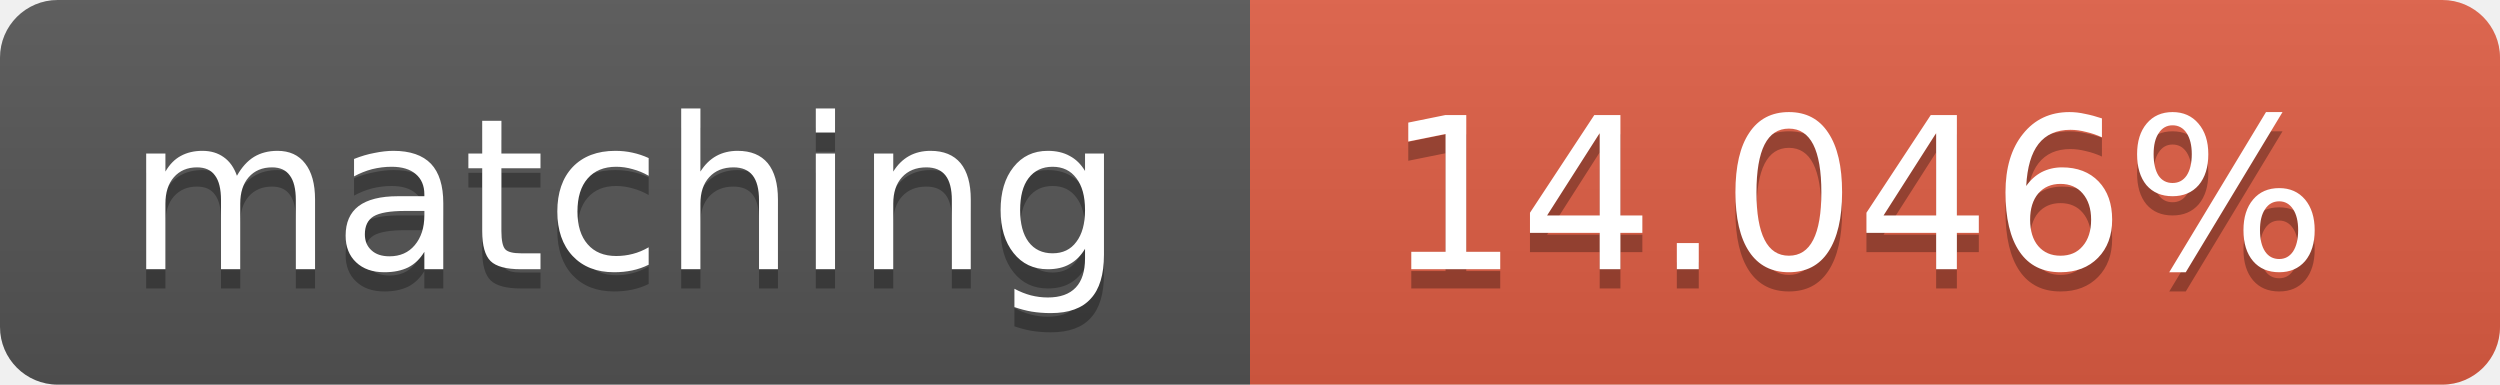
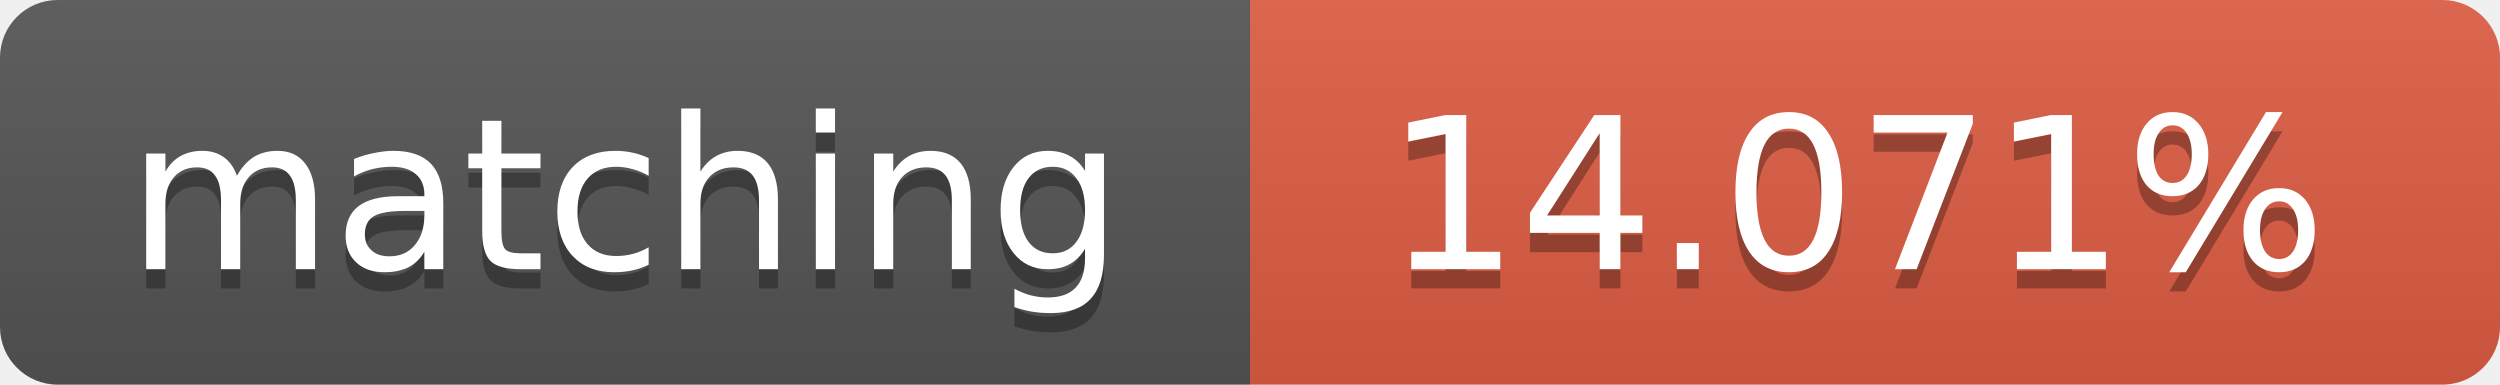
<svg xmlns="http://www.w3.org/2000/svg" width="130" height="20">
  <linearGradient id="b" x2="0" y2="100%">
    <stop offset="0" stop-color="#bbb" stop-opacity=".1" />
    <stop offset="1" stop-opacity=".1" />
  </linearGradient>
  <clipPath id="a">
    <rect width="130" height="20" rx="3" fill="#fff" />
  </clipPath>
  <g clip-path="url(#a)">
    <path fill="#555" d="M0 0h65v20H0z" />
    <path fill="#e05d44" d="M65 0h65v20H65z" />
    <path fill="url(#b)" d="M0 0h130v20H0z" />
  </g>
  <g fill="#fff" text-anchor="middle" font-family="DejaVu Sans,Verdana,Geneva,sans-serif" font-size="11">
    <text x="32.5" y="15" fill="#010101" fill-opacity=".3">matching</text>
    <text x="32.5" y="14">matching</text>
-     <text x="96.5" y="15" fill="#010101" fill-opacity=".3">14.046%</text>
-     <text x="96.5" y="14">14.046%</text>
+     <text x="96.5" y="15" fill="#010101" fill-opacity=".3">14.071%</text>
+     <text x="96.5" y="14">14.071%</text>
  </g>
</svg>
